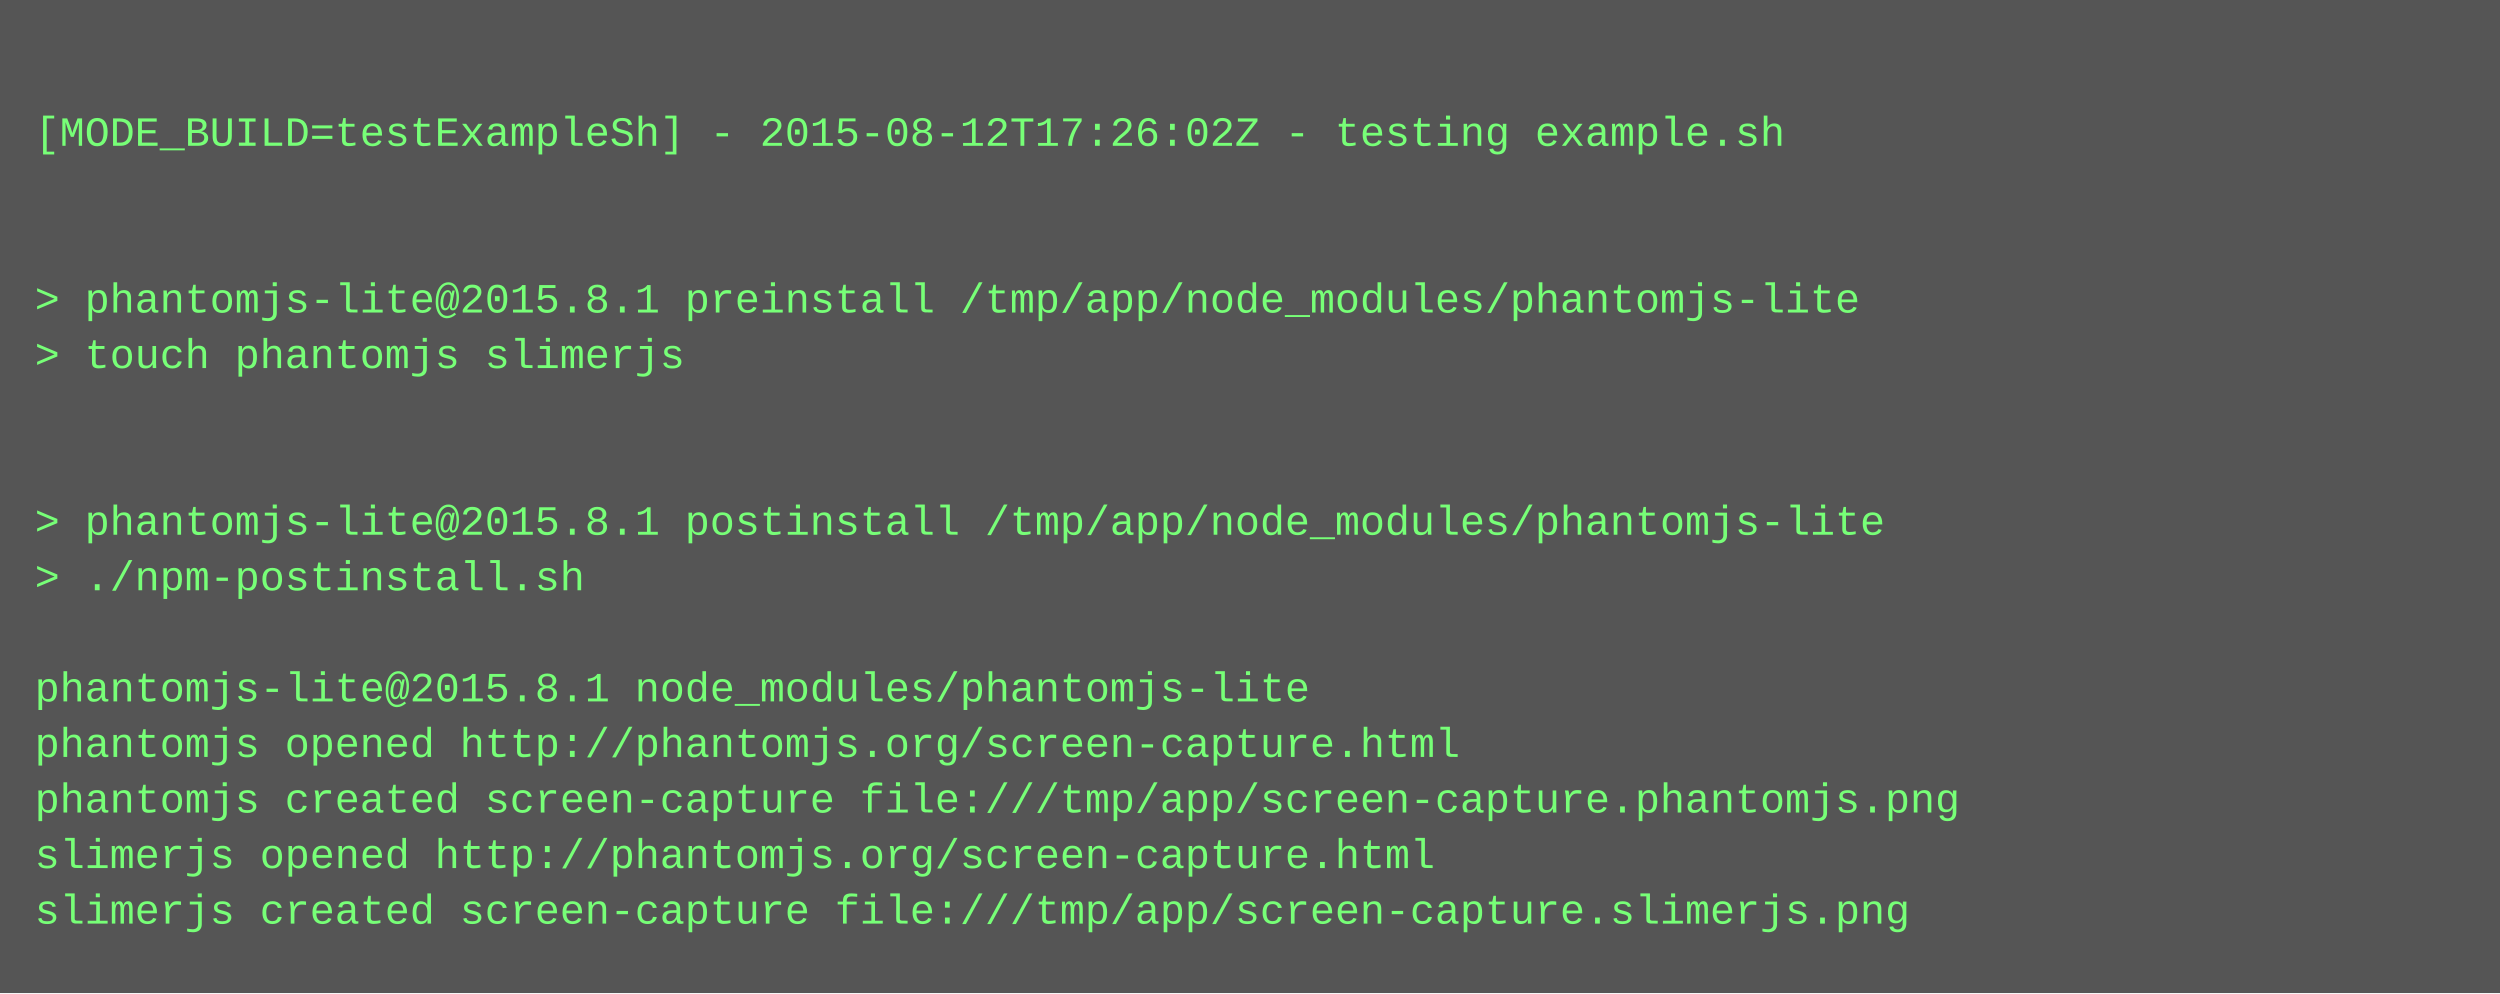
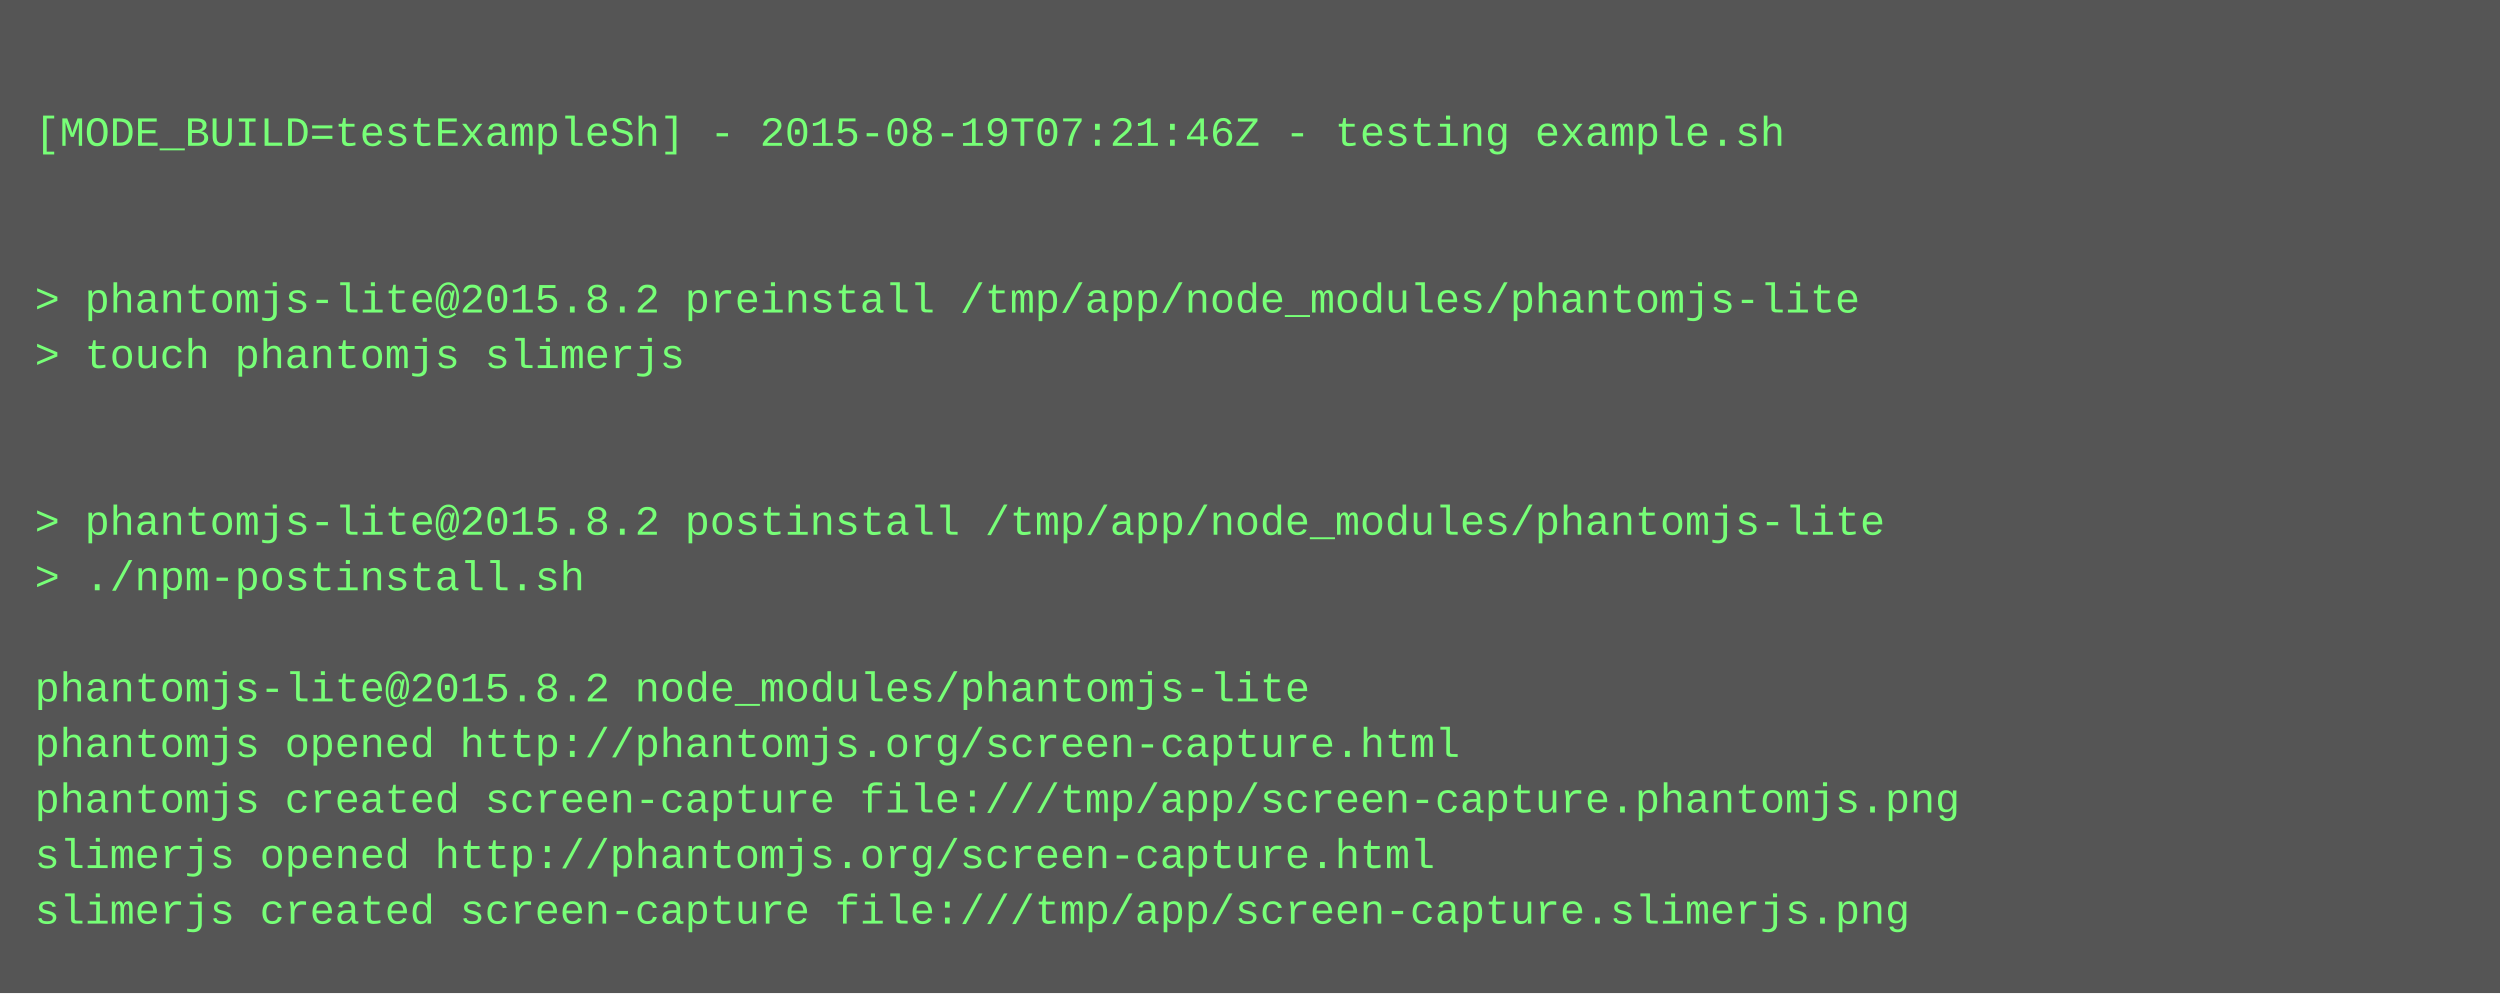
<svg xmlns="http://www.w3.org/2000/svg" height="286" width="720">
  <rect height="286" fill="#555" width="720" />
  <text fill="#7f7" font-family="Courier New" font-size="12" xml:space="preserve">
    <tspan x="10" y="26" />
-     <tspan x="10" y="42">[MODE_BUILD=testExampleSh] - 2015-08-12T17:26:02Z - testing example.sh</tspan>
+     <tspan x="10" y="42">[MODE_BUILD=testExampleSh] - 2015-08-19T07:21:46Z - testing example.sh</tspan>
    <tspan x="10" y="58" />
    <tspan x="10" y="74" />
-     <tspan x="10" y="90">&gt; phantomjs-lite@2015.8.1 preinstall /tmp/app/node_modules/phantomjs-lite</tspan>
+     <tspan x="10" y="90">&gt; phantomjs-lite@2015.8.2 preinstall /tmp/app/node_modules/phantomjs-lite</tspan>
    <tspan x="10" y="106">&gt; touch phantomjs slimerjs</tspan>
    <tspan x="10" y="122" />
    <tspan x="10" y="138" />
-     <tspan x="10" y="154">&gt; phantomjs-lite@2015.8.1 postinstall /tmp/app/node_modules/phantomjs-lite</tspan>
+     <tspan x="10" y="154">&gt; phantomjs-lite@2015.8.2 postinstall /tmp/app/node_modules/phantomjs-lite</tspan>
    <tspan x="10" y="170">&gt; ./npm-postinstall.sh</tspan>
    <tspan x="10" y="186" />
-     <tspan x="10" y="202">phantomjs-lite@2015.8.1 node_modules/phantomjs-lite</tspan>
+     <tspan x="10" y="202">phantomjs-lite@2015.8.2 node_modules/phantomjs-lite</tspan>
    <tspan x="10" y="218">phantomjs opened http://phantomjs.org/screen-capture.html</tspan>
    <tspan x="10" y="234">phantomjs created screen-capture file:///tmp/app/screen-capture.phantomjs.png</tspan>
    <tspan x="10" y="250">slimerjs opened http://phantomjs.org/screen-capture.html</tspan>
    <tspan x="10" y="266">slimerjs created screen-capture file:///tmp/app/screen-capture.slimerjs.png</tspan>
  </text>
</svg>
